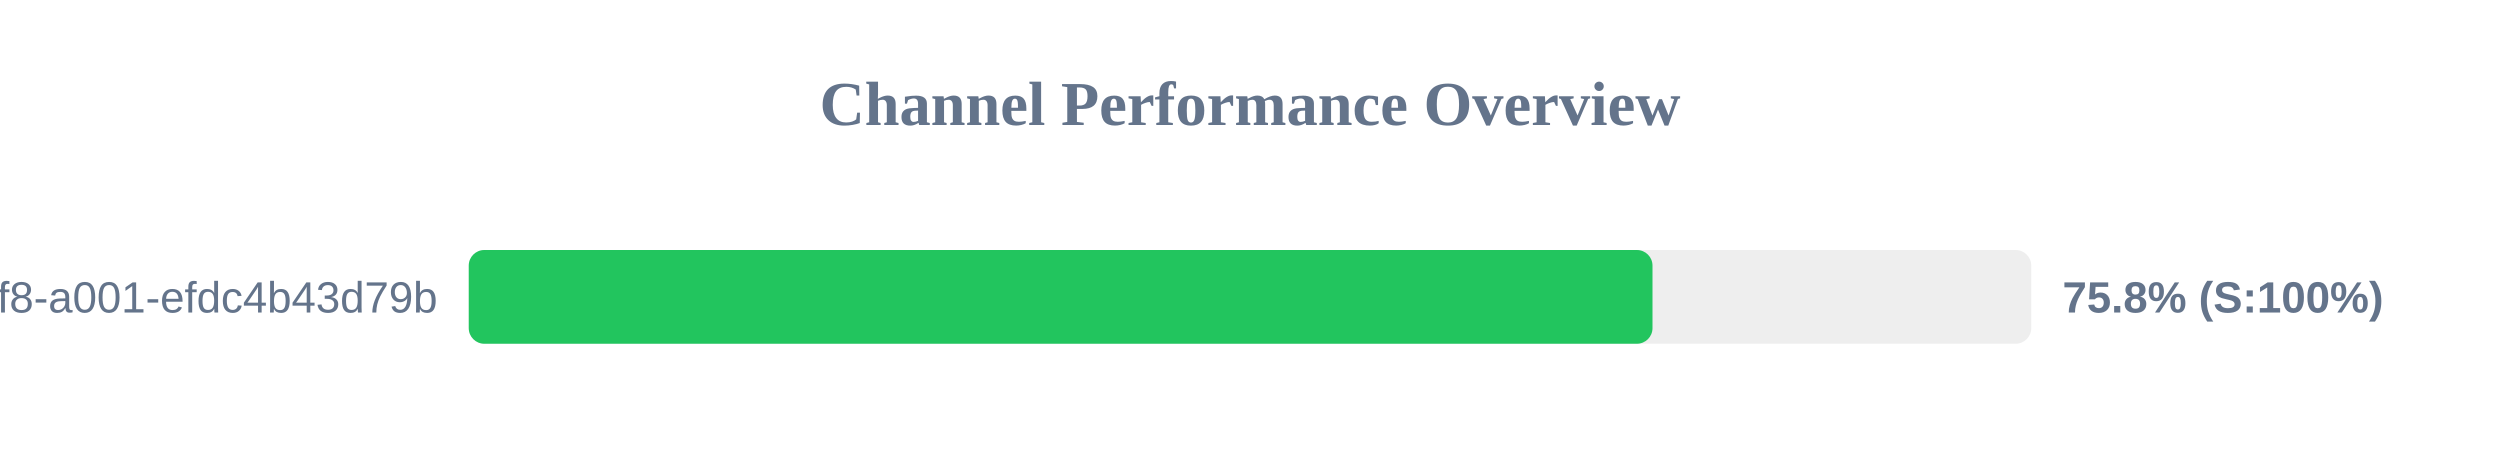
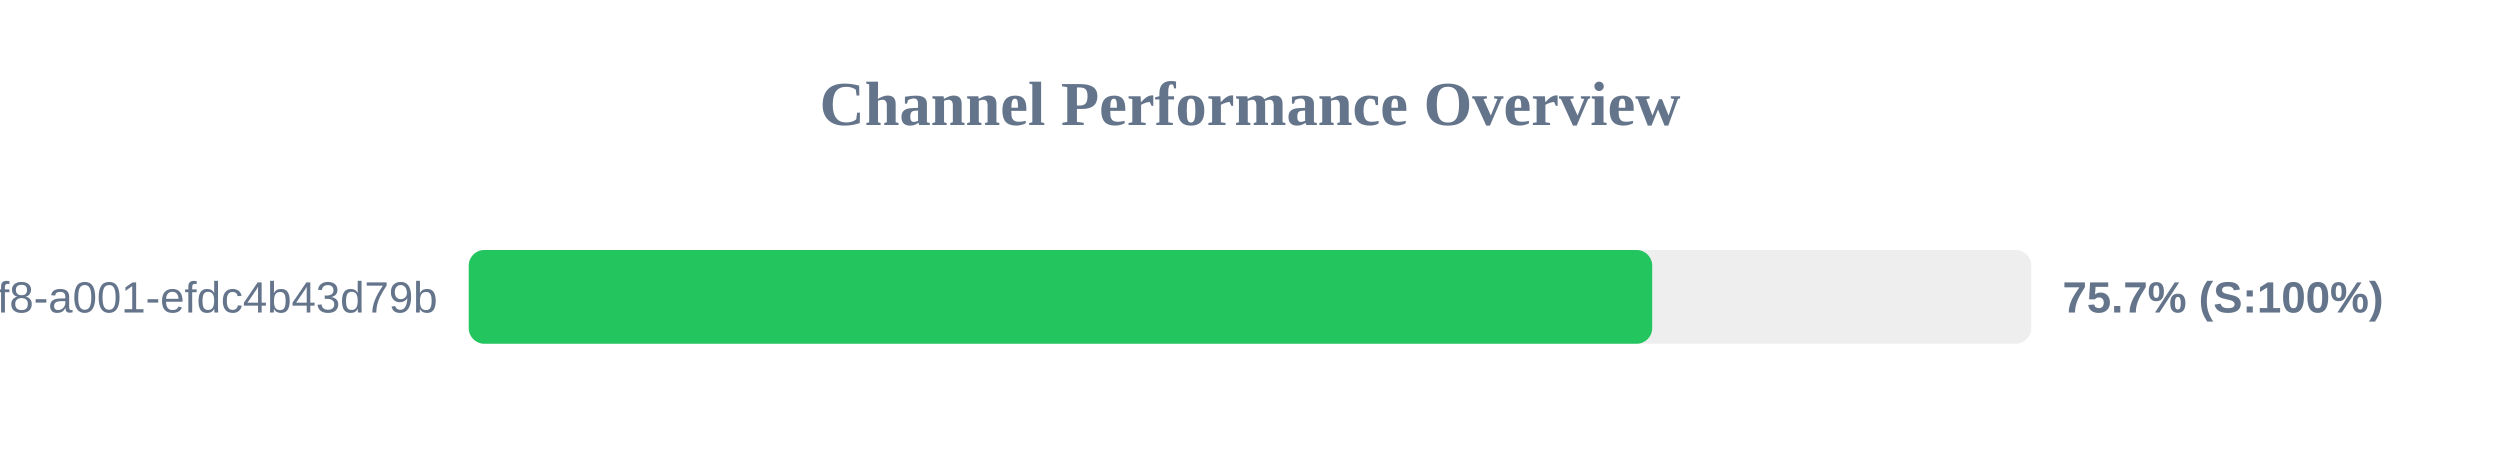
<svg xmlns="http://www.w3.org/2000/svg" width="800" height="150" version="1.1">
  <style>
        .row { font: 14px Arial; fill: #64748b; }
        .score { font: bold 14px Arial; fill: #64748b; }
    </style>
  <text x="400" y="40" text-anchor="middle" font-size="20px" font-weight="bold" fill="#64748b">Channel Performance Overview</text>
  <rect x="150" y="80" width="500" height="30" fill="#eee" rx="5" />
-   <rect x="150" y="80" width="378.8" height="30" fill="#22c55e" rx="5" />
+   <rect x="150" y="80" width="378.7" height="30" fill="#22c55e" rx="5" />
  <text x="140" y="100" text-anchor="end" class="row">?uuid=1fdb6b30-5371-4ff8-a001-efdc4b43d79b</text>
-   <text x="660" y="100" text-anchor="start" class="score">75.8% (S:100%)</text>
+   <text x="660" y="100" text-anchor="start" class="score">75.7% (S:100%)</text>
</svg>
